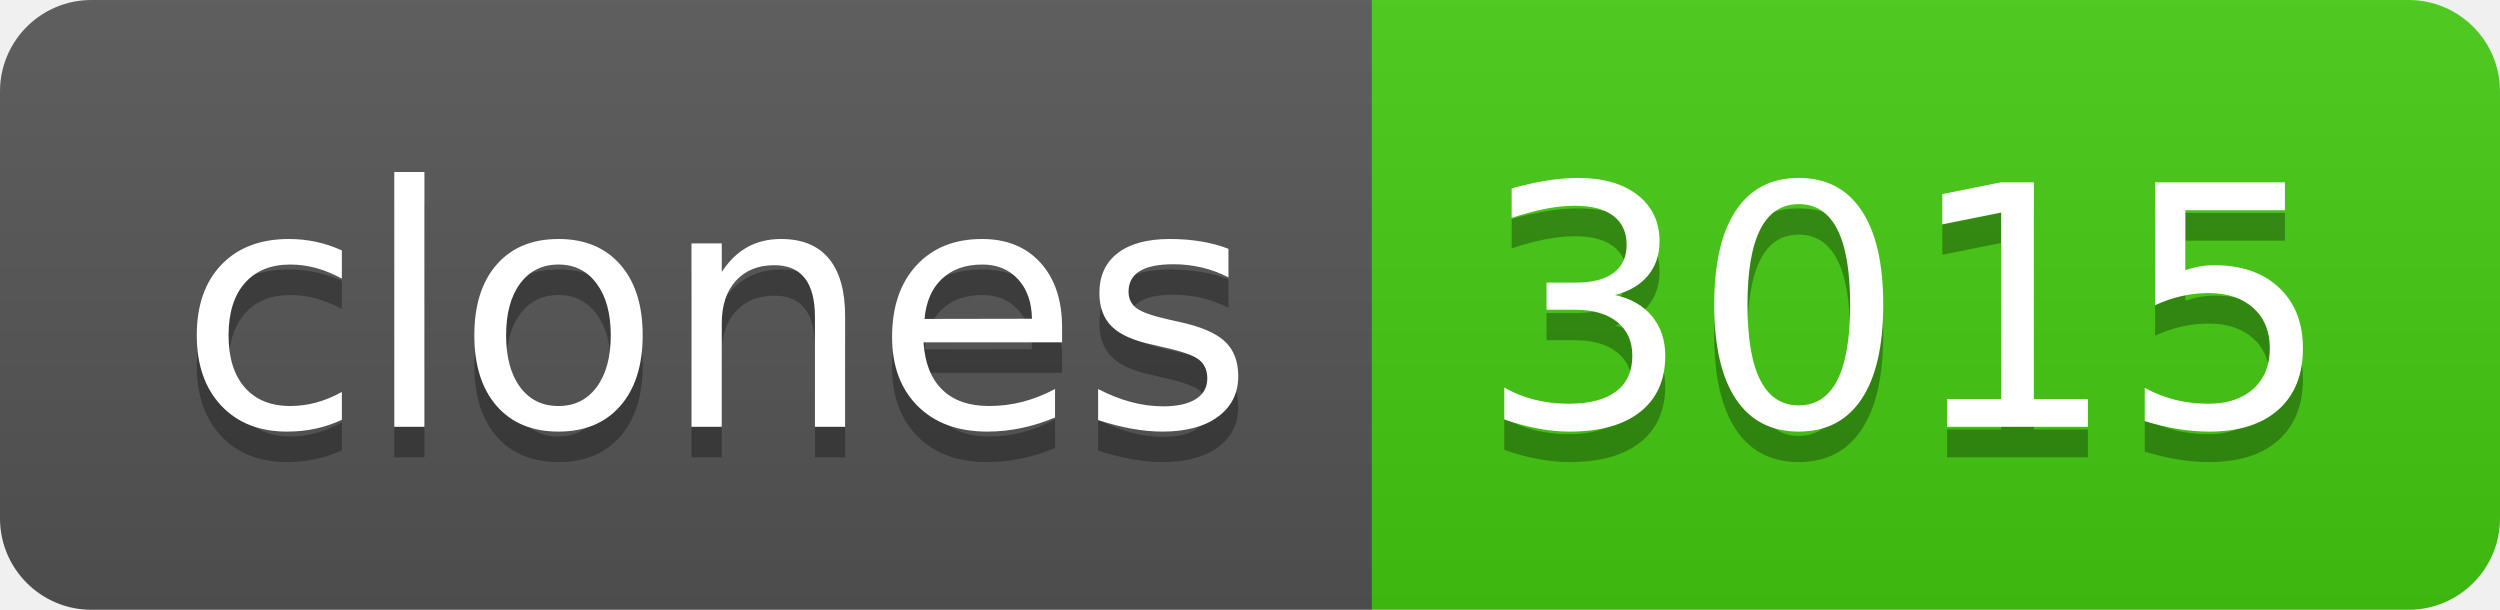
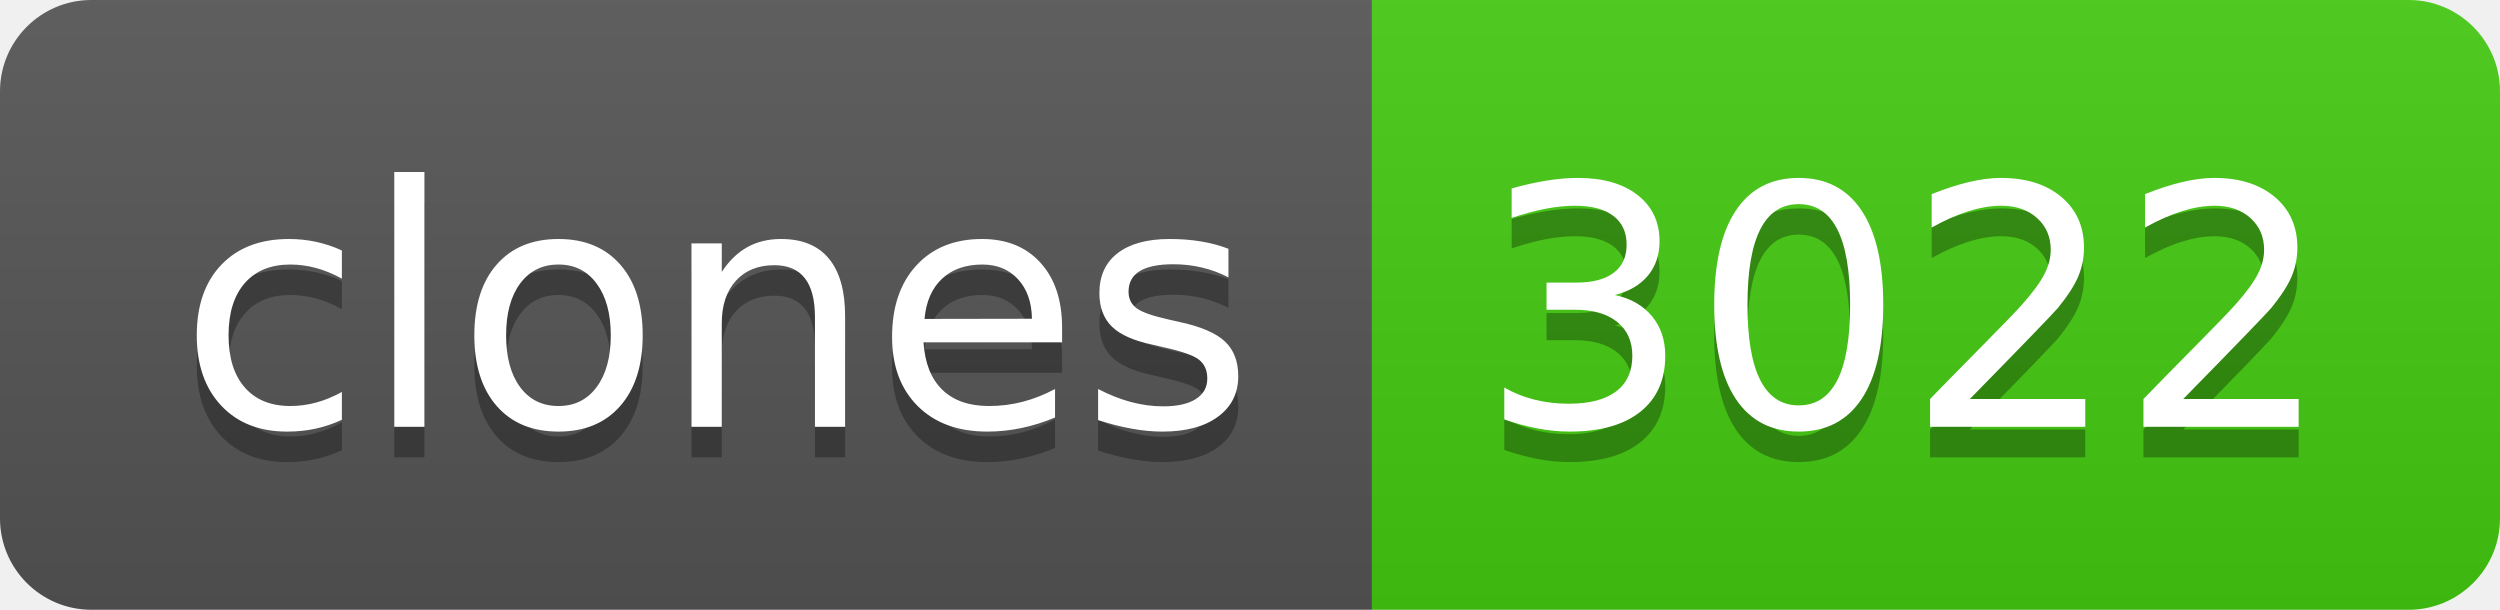
- <svg xmlns="http://www.w3.org/2000/svg" width="82" height="20" role="img" aria-label="clones: 3015">
+ <svg xmlns="http://www.w3.org/2000/svg" width="82" height="20" role="img" aria-label="clones: 3022">
  <linearGradient id="s" x2="0" y2="100%">
    <stop offset="0" stop-color="#bbb" stop-opacity=".1" />
    <stop offset="1" stop-opacity=".1" />
  </linearGradient>
  <clipPath id="r">
    <rect width="82" height="20" rx="3" fill="#fff" />
  </clipPath>
  <g clip-path="url(#r)">
    <rect width="45" height="20" fill="#555" />
    <rect x="45" width="37" height="20" fill="#4c1" />
    <rect width="82" height="20" fill="url(#s)" />
  </g>
  <g fill="#fff" text-anchor="middle" font-family="Verdana,Geneva,DejaVu Sans,sans-serif" text-rendering="geometricPrecision" font-size="110">
    <text aria-hidden="true" x="235" y="150" fill="#010101" fill-opacity=".3" transform="scale(.1)" textLength="350">clones</text>
    <text x="235" y="140" transform="scale(.1)" fill="#fff" textLength="350">clones</text>
-     <text aria-hidden="true" x="625" y="150" fill="#010101" fill-opacity=".3" transform="scale(.1)" textLength="270">3015</text>
-     <text x="625" y="140" transform="scale(.1)" fill="#fff" textLength="270">3015</text>
+     <text aria-hidden="true" x="625" y="150" fill="#010101" fill-opacity=".3" transform="scale(.1)" textLength="270">3022</text>
+     <text x="625" y="140" transform="scale(.1)" fill="#fff" textLength="270">3022</text>
  </g>
</svg>
